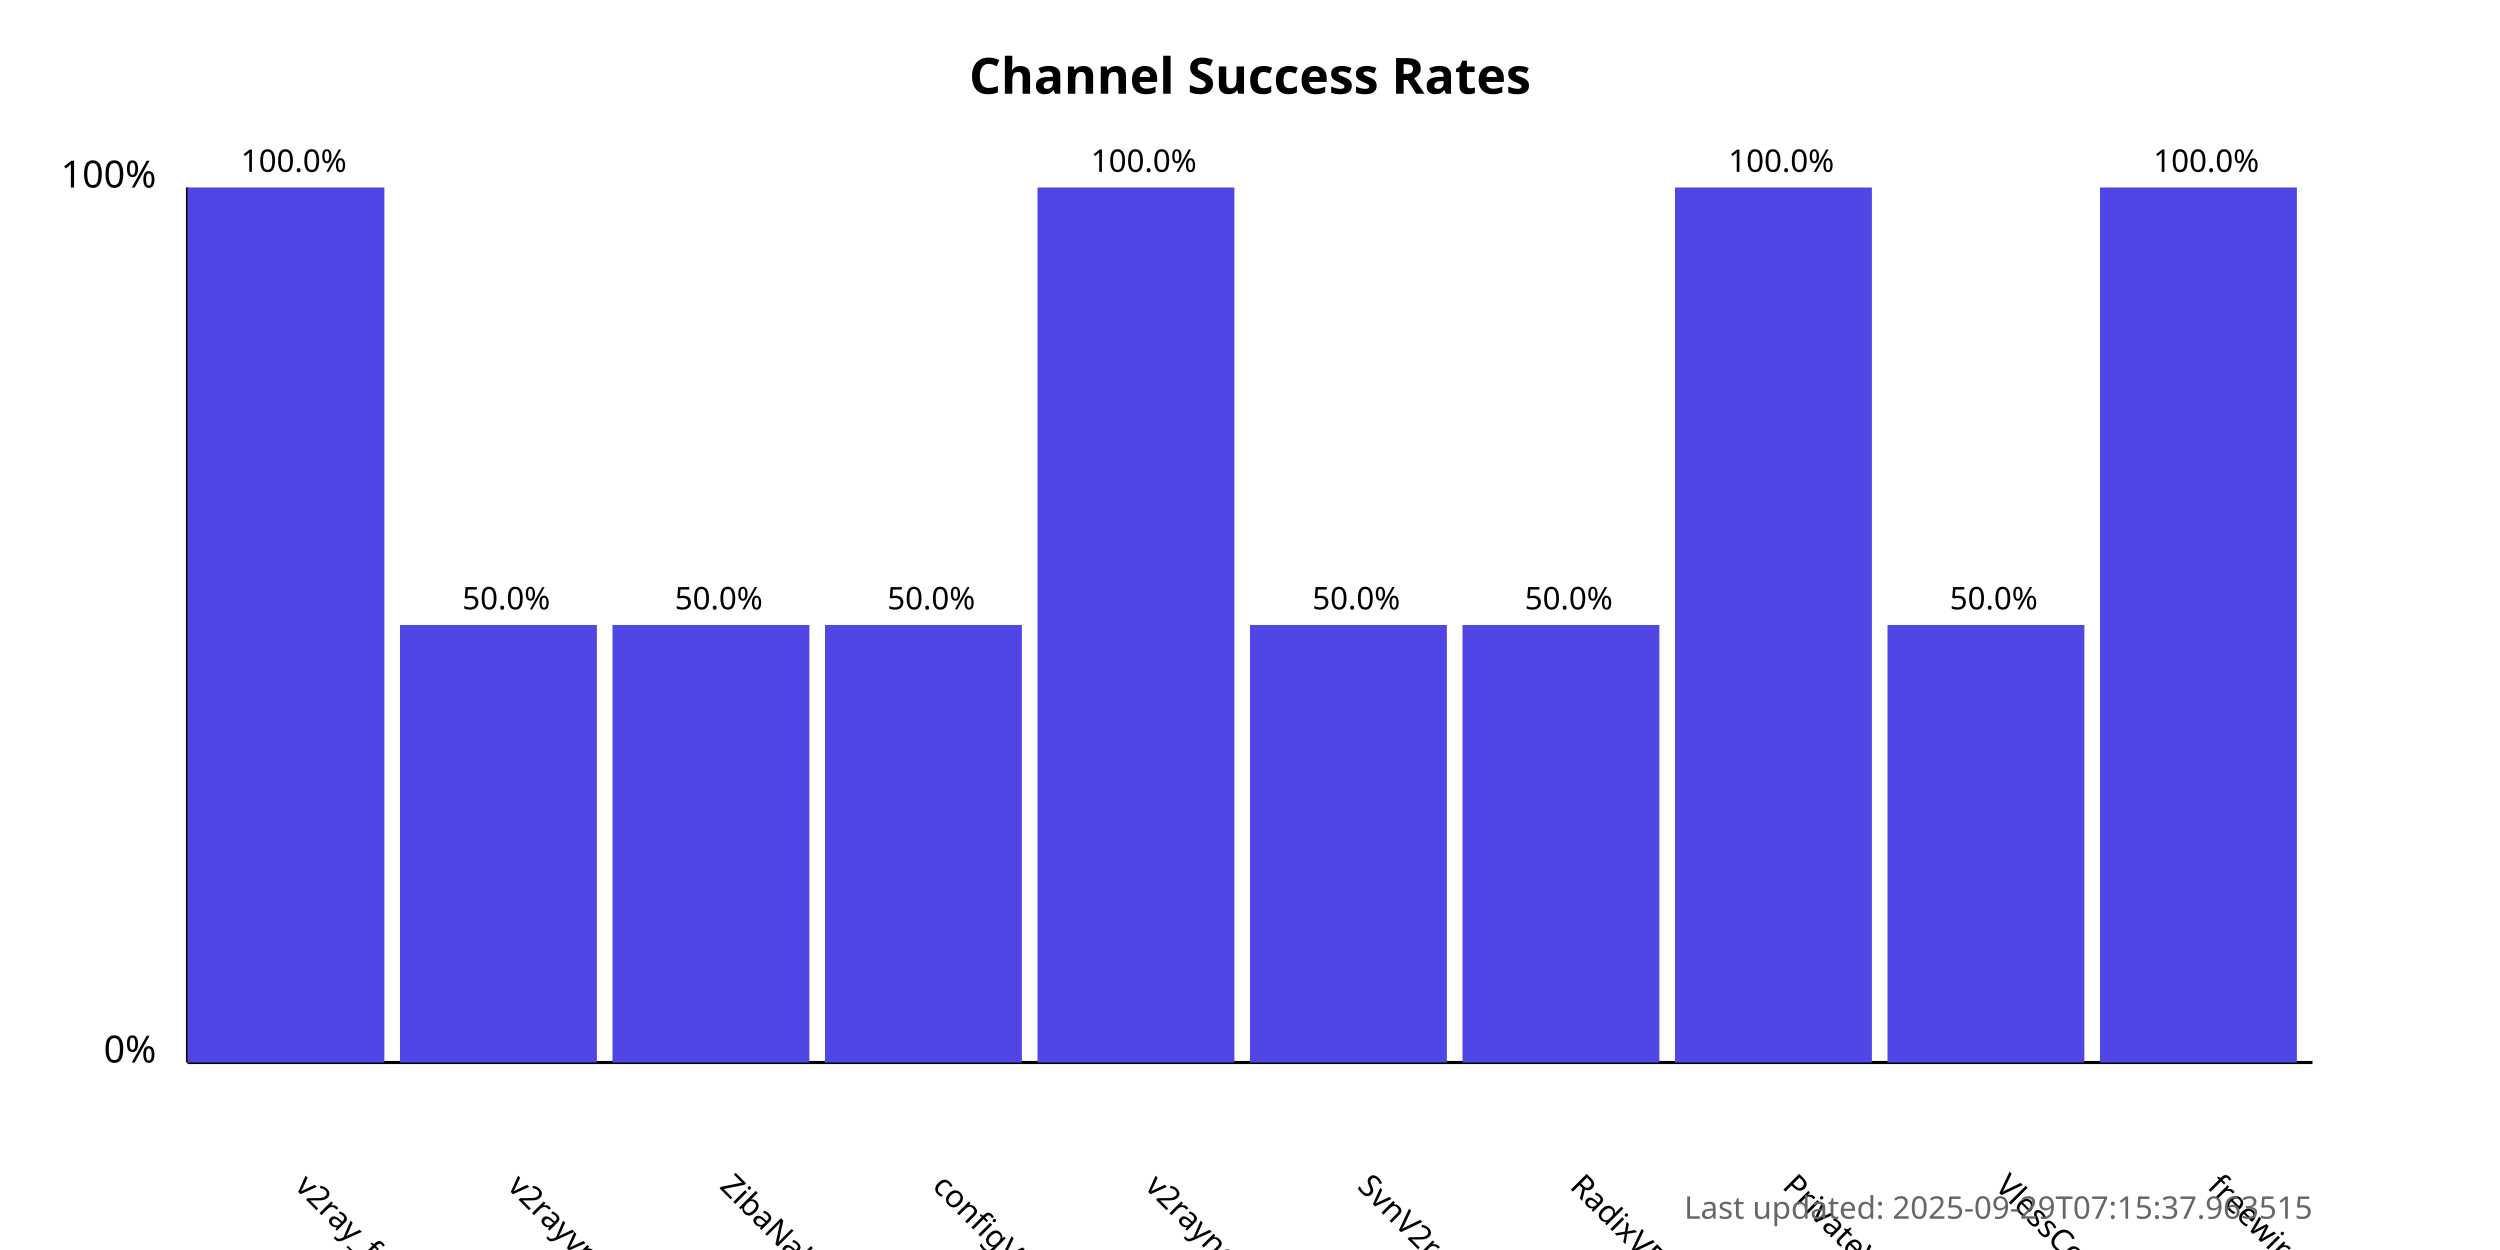
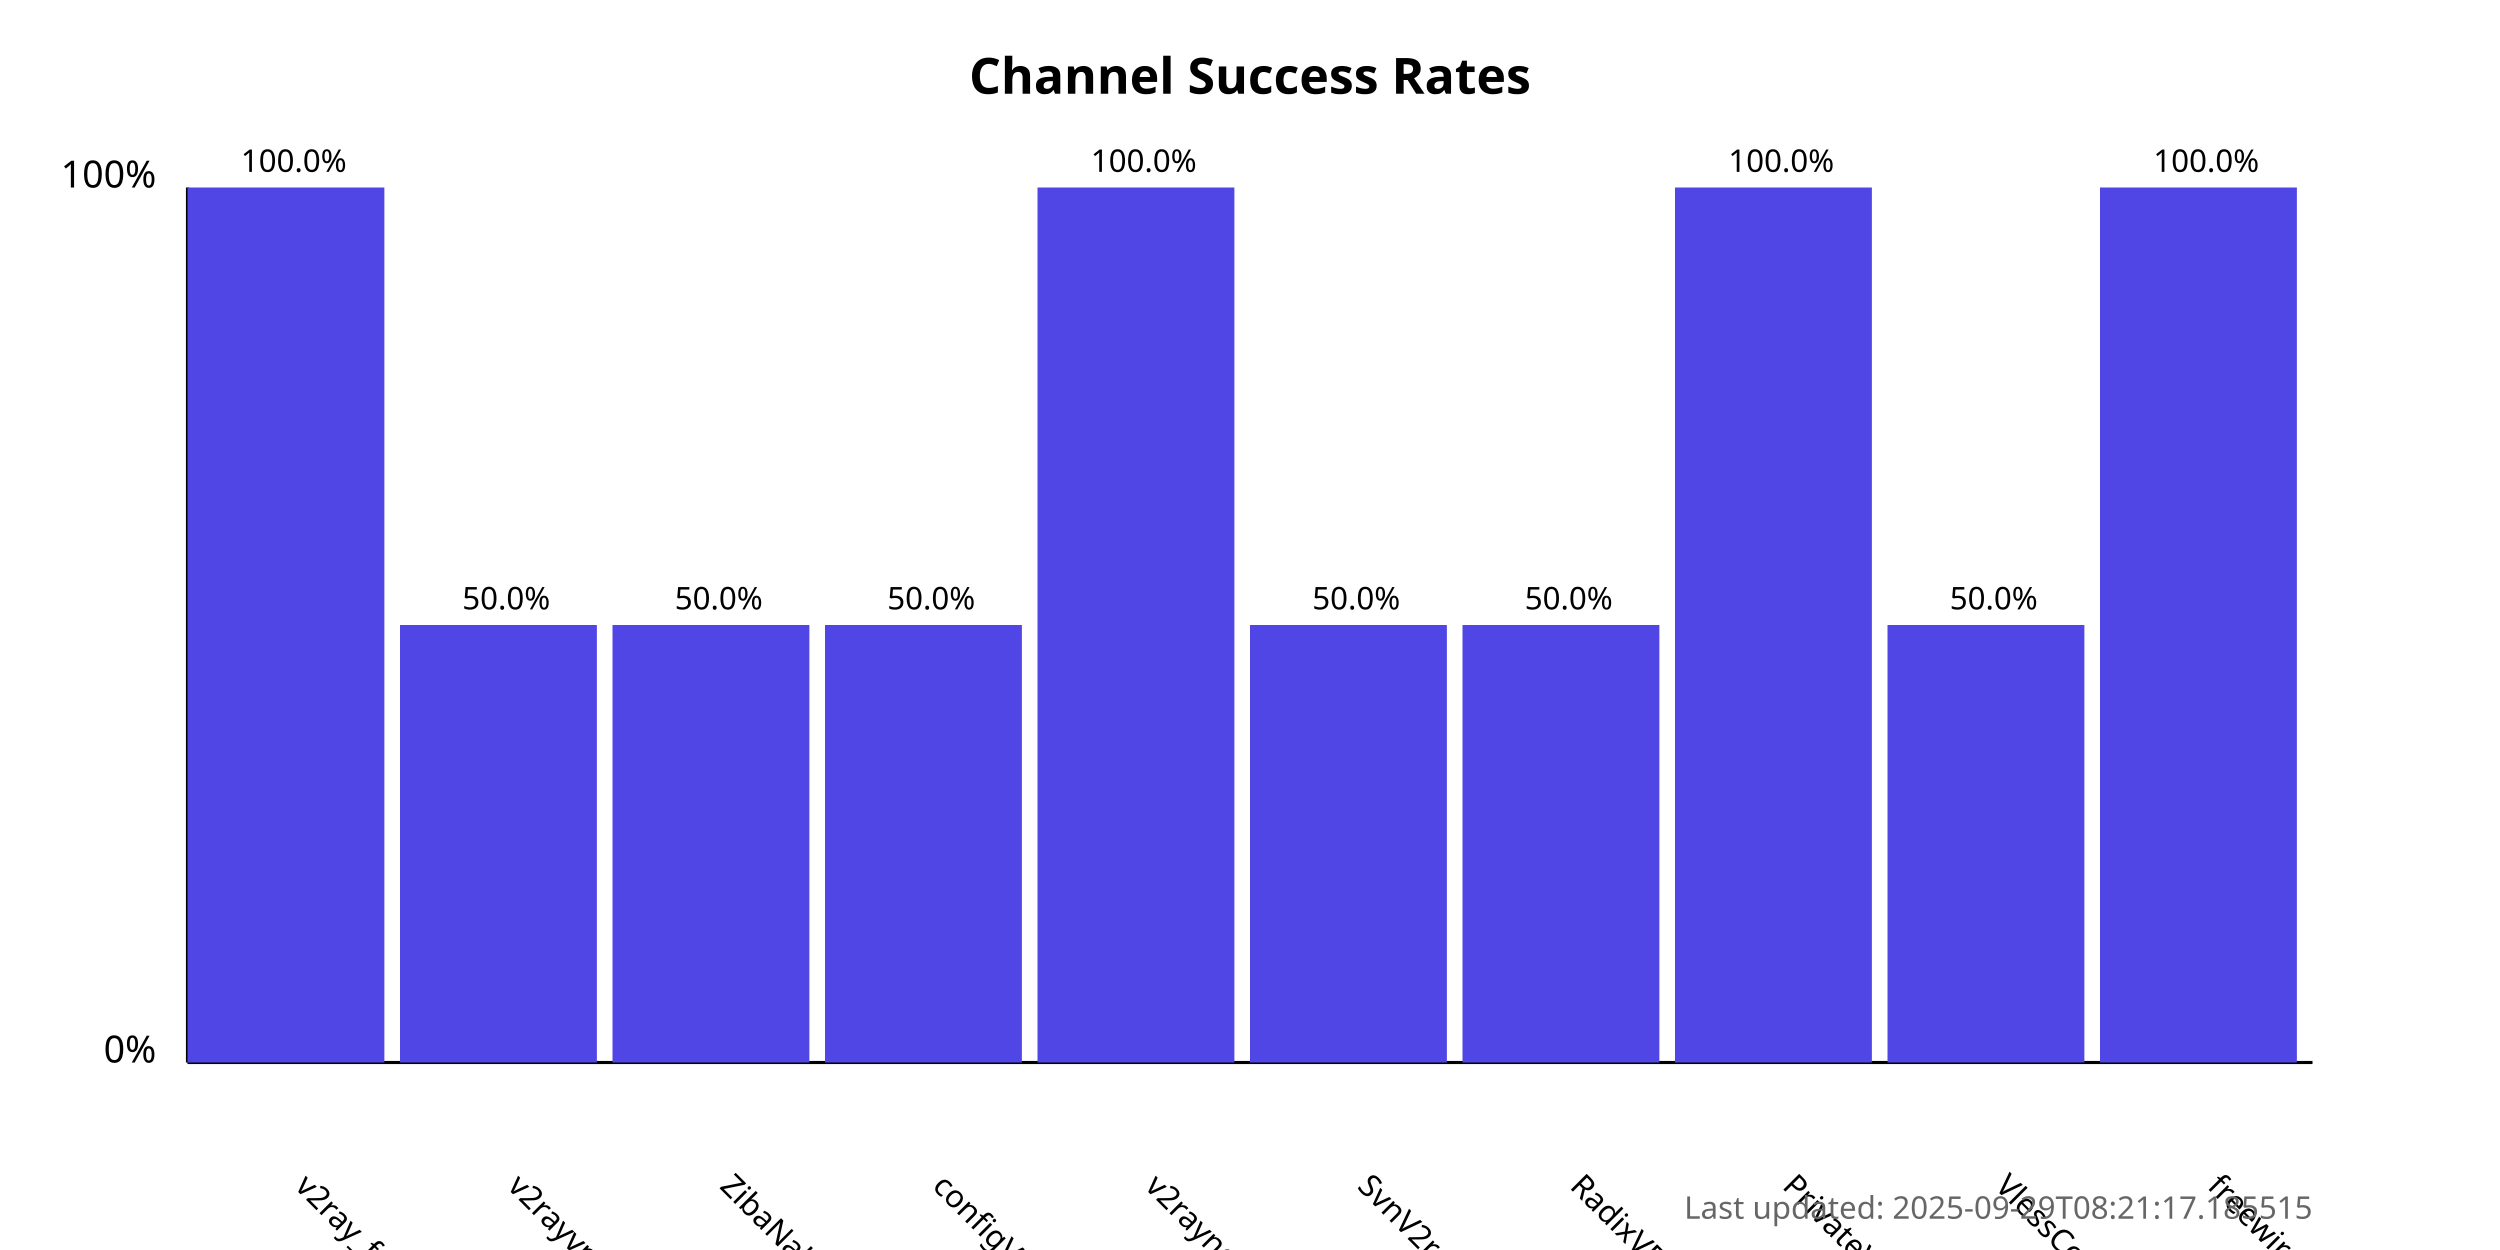
<svg xmlns="http://www.w3.org/2000/svg" width="800" height="400">
  <style>
            .chart-title { font: bold 16px sans-serif; }
            .axis-label { font: 12px sans-serif; }
            .tick-label { font: 10px sans-serif; }
            .bar { fill: #4f46e5; }
            .bar:hover { fill: #6366f1; }
            .timestamp { font: 10px sans-serif; fill: #666; }
        </style>
  <text x="400.0" y="30" text-anchor="middle" class="chart-title">
            Channel Success Rates
        </text>
  <line x1="60" y1="340" x2="60" y2="60" stroke="black" stroke-width="1" />
  <line x1="60" y1="340" x2="740" y2="340" stroke="black" stroke-width="1" />
  <text x="50" y="340" text-anchor="end" class="axis-label">0%</text>
  <text x="50" y="60" text-anchor="end" class="axis-label">100%</text>
  <g>
    <rect x="60" y="60.0" width="63.0" height="280.0" class="bar" />
    <text x="94.0" y="380" transform="rotate(45, 94.0, 380)" text-anchor="start" class="tick-label">
                v2ray_free_conf
            </text>
    <text x="94.0" y="55.0" text-anchor="middle" class="tick-label">
                100.0%
            </text>
  </g>
  <g>
    <rect x="128.0" y="200.0" width="63.0" height="140.0" class="bar" />
    <text x="162.0" y="380" transform="rotate(45, 162.0, 380)" text-anchor="start" class="tick-label">
                v2rayvpno
            </text>
    <text x="162.0" y="195.0" text-anchor="middle" class="tick-label">
                50.0%
            </text>
  </g>
  <g>
    <rect x="196.0" y="200.0" width="63.0" height="140.0" class="bar" />
    <text x="230.0" y="380" transform="rotate(45, 230.0, 380)" text-anchor="start" class="tick-label">
                ZibaNabz
            </text>
    <text x="230.0" y="195.0" text-anchor="middle" class="tick-label">
                50.0%
            </text>
  </g>
  <g>
    <rect x="264.0" y="200.0" width="63.0" height="140.0" class="bar" />
    <text x="298.0" y="380" transform="rotate(45, 298.0, 380)" text-anchor="start" class="tick-label">
                configV2rayForFree
            </text>
    <text x="298.0" y="195.0" text-anchor="middle" class="tick-label">
                50.0%
            </text>
  </g>
  <g>
    <rect x="332.0" y="60.0" width="63.0" height="280.0" class="bar" />
    <text x="366.0" y="380" transform="rotate(45, 366.0, 380)" text-anchor="start" class="tick-label">
                v2rayngvpn
            </text>
    <text x="366.0" y="55.0" text-anchor="middle" class="tick-label">
                100.0%
            </text>
  </g>
  <g>
    <rect x="400.0" y="200.0" width="63.0" height="140.0" class="bar" />
    <text x="434.0" y="380" transform="rotate(45, 434.0, 380)" text-anchor="start" class="tick-label">
                SvnV2ray
            </text>
    <text x="434.0" y="195.0" text-anchor="middle" class="tick-label">
                50.0%
            </text>
  </g>
  <g>
    <rect x="468.0" y="200.0" width="63.0" height="140.0" class="bar" />
    <text x="502.0" y="380" transform="rotate(45, 502.0, 380)" text-anchor="start" class="tick-label">
                RadixVPN
            </text>
    <text x="502.0" y="195.0" text-anchor="middle" class="tick-label">
                50.0%
            </text>
  </g>
  <g>
    <rect x="536.0" y="60.0" width="63.0" height="280.0" class="bar" />
    <text x="570.0" y="380" transform="rotate(45, 570.0, 380)" text-anchor="start" class="tick-label">
                PrivateVPNs
            </text>
    <text x="570.0" y="55.0" text-anchor="middle" class="tick-label">
                100.0%
            </text>
  </g>
  <g>
    <rect x="604.0" y="200.0" width="63.0" height="140.0" class="bar" />
    <text x="638.0" y="380" transform="rotate(45, 638.0, 380)" text-anchor="start" class="tick-label">
                VlessConfig
            </text>
    <text x="638.0" y="195.0" text-anchor="middle" class="tick-label">
                50.0%
            </text>
  </g>
  <g>
    <rect x="672.0" y="60.0" width="63.0" height="280.0" class="bar" />
    <text x="706.0" y="380" transform="rotate(45, 706.0, 380)" text-anchor="start" class="tick-label">
                freewireguard
            </text>
    <text x="706.0" y="55.0" text-anchor="middle" class="tick-label">
                100.0%
            </text>
  </g>
  <text x="740" y="390" text-anchor="end" class="timestamp">
-             Last updated: 2025-09-29T07:15:37.963515
+             Last updated: 2025-09-29T08:21:17.185515
        </text>
</svg>
